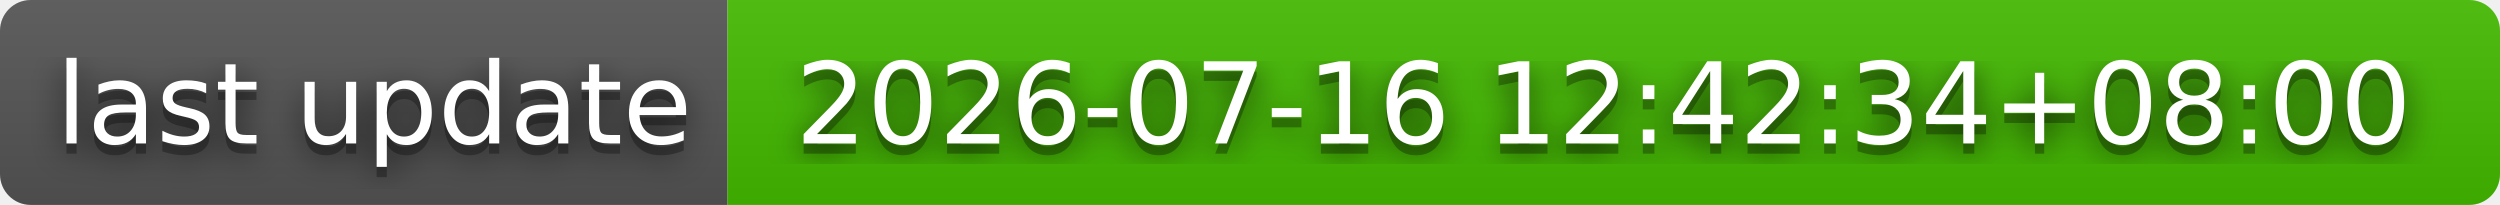
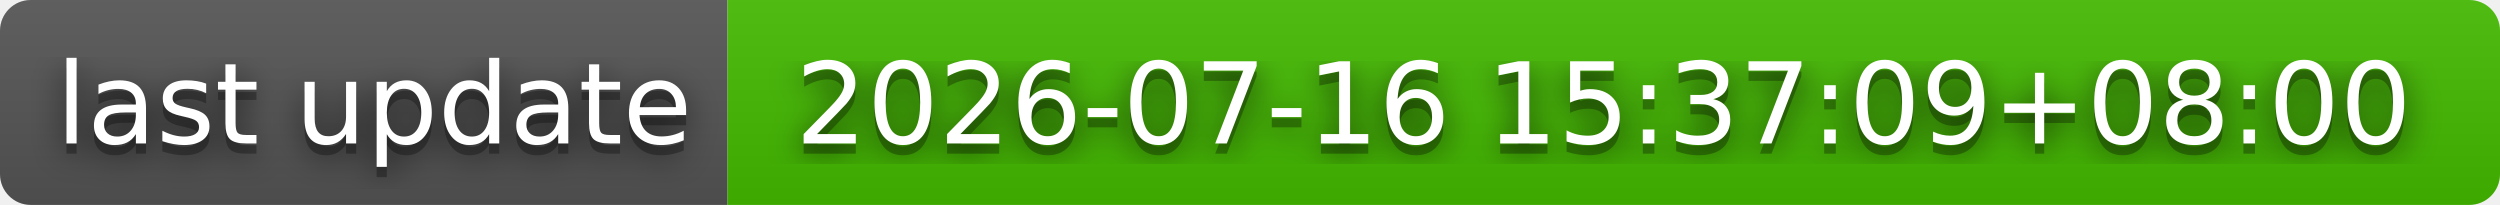
- <svg xmlns="http://www.w3.org/2000/svg" width="244" height="20" role="img" aria-label="last update: 2026-07-16 12:42:34+08:00">
+ <svg xmlns="http://www.w3.org/2000/svg" width="244" height="20" role="img" aria-label="last update: 2026-07-16 15:37:09+08:00">
  <filter id="blur">
    <feGaussianBlur stdDeviation="16" />
  </filter>
  <linearGradient id="s" x2="0" y2="100%">
    <stop offset="0" stop-color="#bbb" stop-opacity=".1" />
    <stop offset="1" stop-opacity=".1" />
  </linearGradient>
  <clipPath id="r">
    <rect width="244" height="20" rx="3" />
  </clipPath>
  <g clip-path="url(#r)">
    <rect width="71" height="20" fill="#555" />
    <rect x="71" width="173" height="20" fill="#4b0" />
    <rect width="244" height="20" fill="url(#s)" />
  </g>
  <g fill="#fff" text-anchor="middle" font-family="Verdana,Geneva,DejaVu Sans,sans-serif" text-rendering="geometricPrecision" font-size="110">
    <g transform="scale(.1)">
      <g aria-hidden="true" fill="#010101">
        <text x="365" y="150" fill-opacity=".8" filter="url(#blur)" textLength="610">last update</text>
        <text x="365" y="150" fill-opacity=".3" textLength="610">last update</text>
      </g>
      <text x="365" y="140" textLength="610">last update</text>
    </g>
    <g transform="scale(.1)">
      <g aria-hidden="true" fill="#010101">
-         <text x="1565" y="150" fill-opacity=".8" filter="url(#blur)" textLength="1630">2026-07-16 12:42:34+08:00</text>
-         <text x="1565" y="150" fill-opacity=".3" textLength="1630">2026-07-16 12:42:34+08:00</text>
+         <text x="1565" y="150" fill-opacity=".8" filter="url(#blur)" textLength="1630">2026-07-16 15:37:09+08:00</text>
+         <text x="1565" y="150" fill-opacity=".3" textLength="1630">2026-07-16 15:37:09+08:00</text>
      </g>
-       <text x="1565" y="140" textLength="1630">2026-07-16 12:42:34+08:00</text>
+       <text x="1565" y="140" textLength="1630">2026-07-16 15:37:09+08:00</text>
    </g>
  </g>
</svg>
